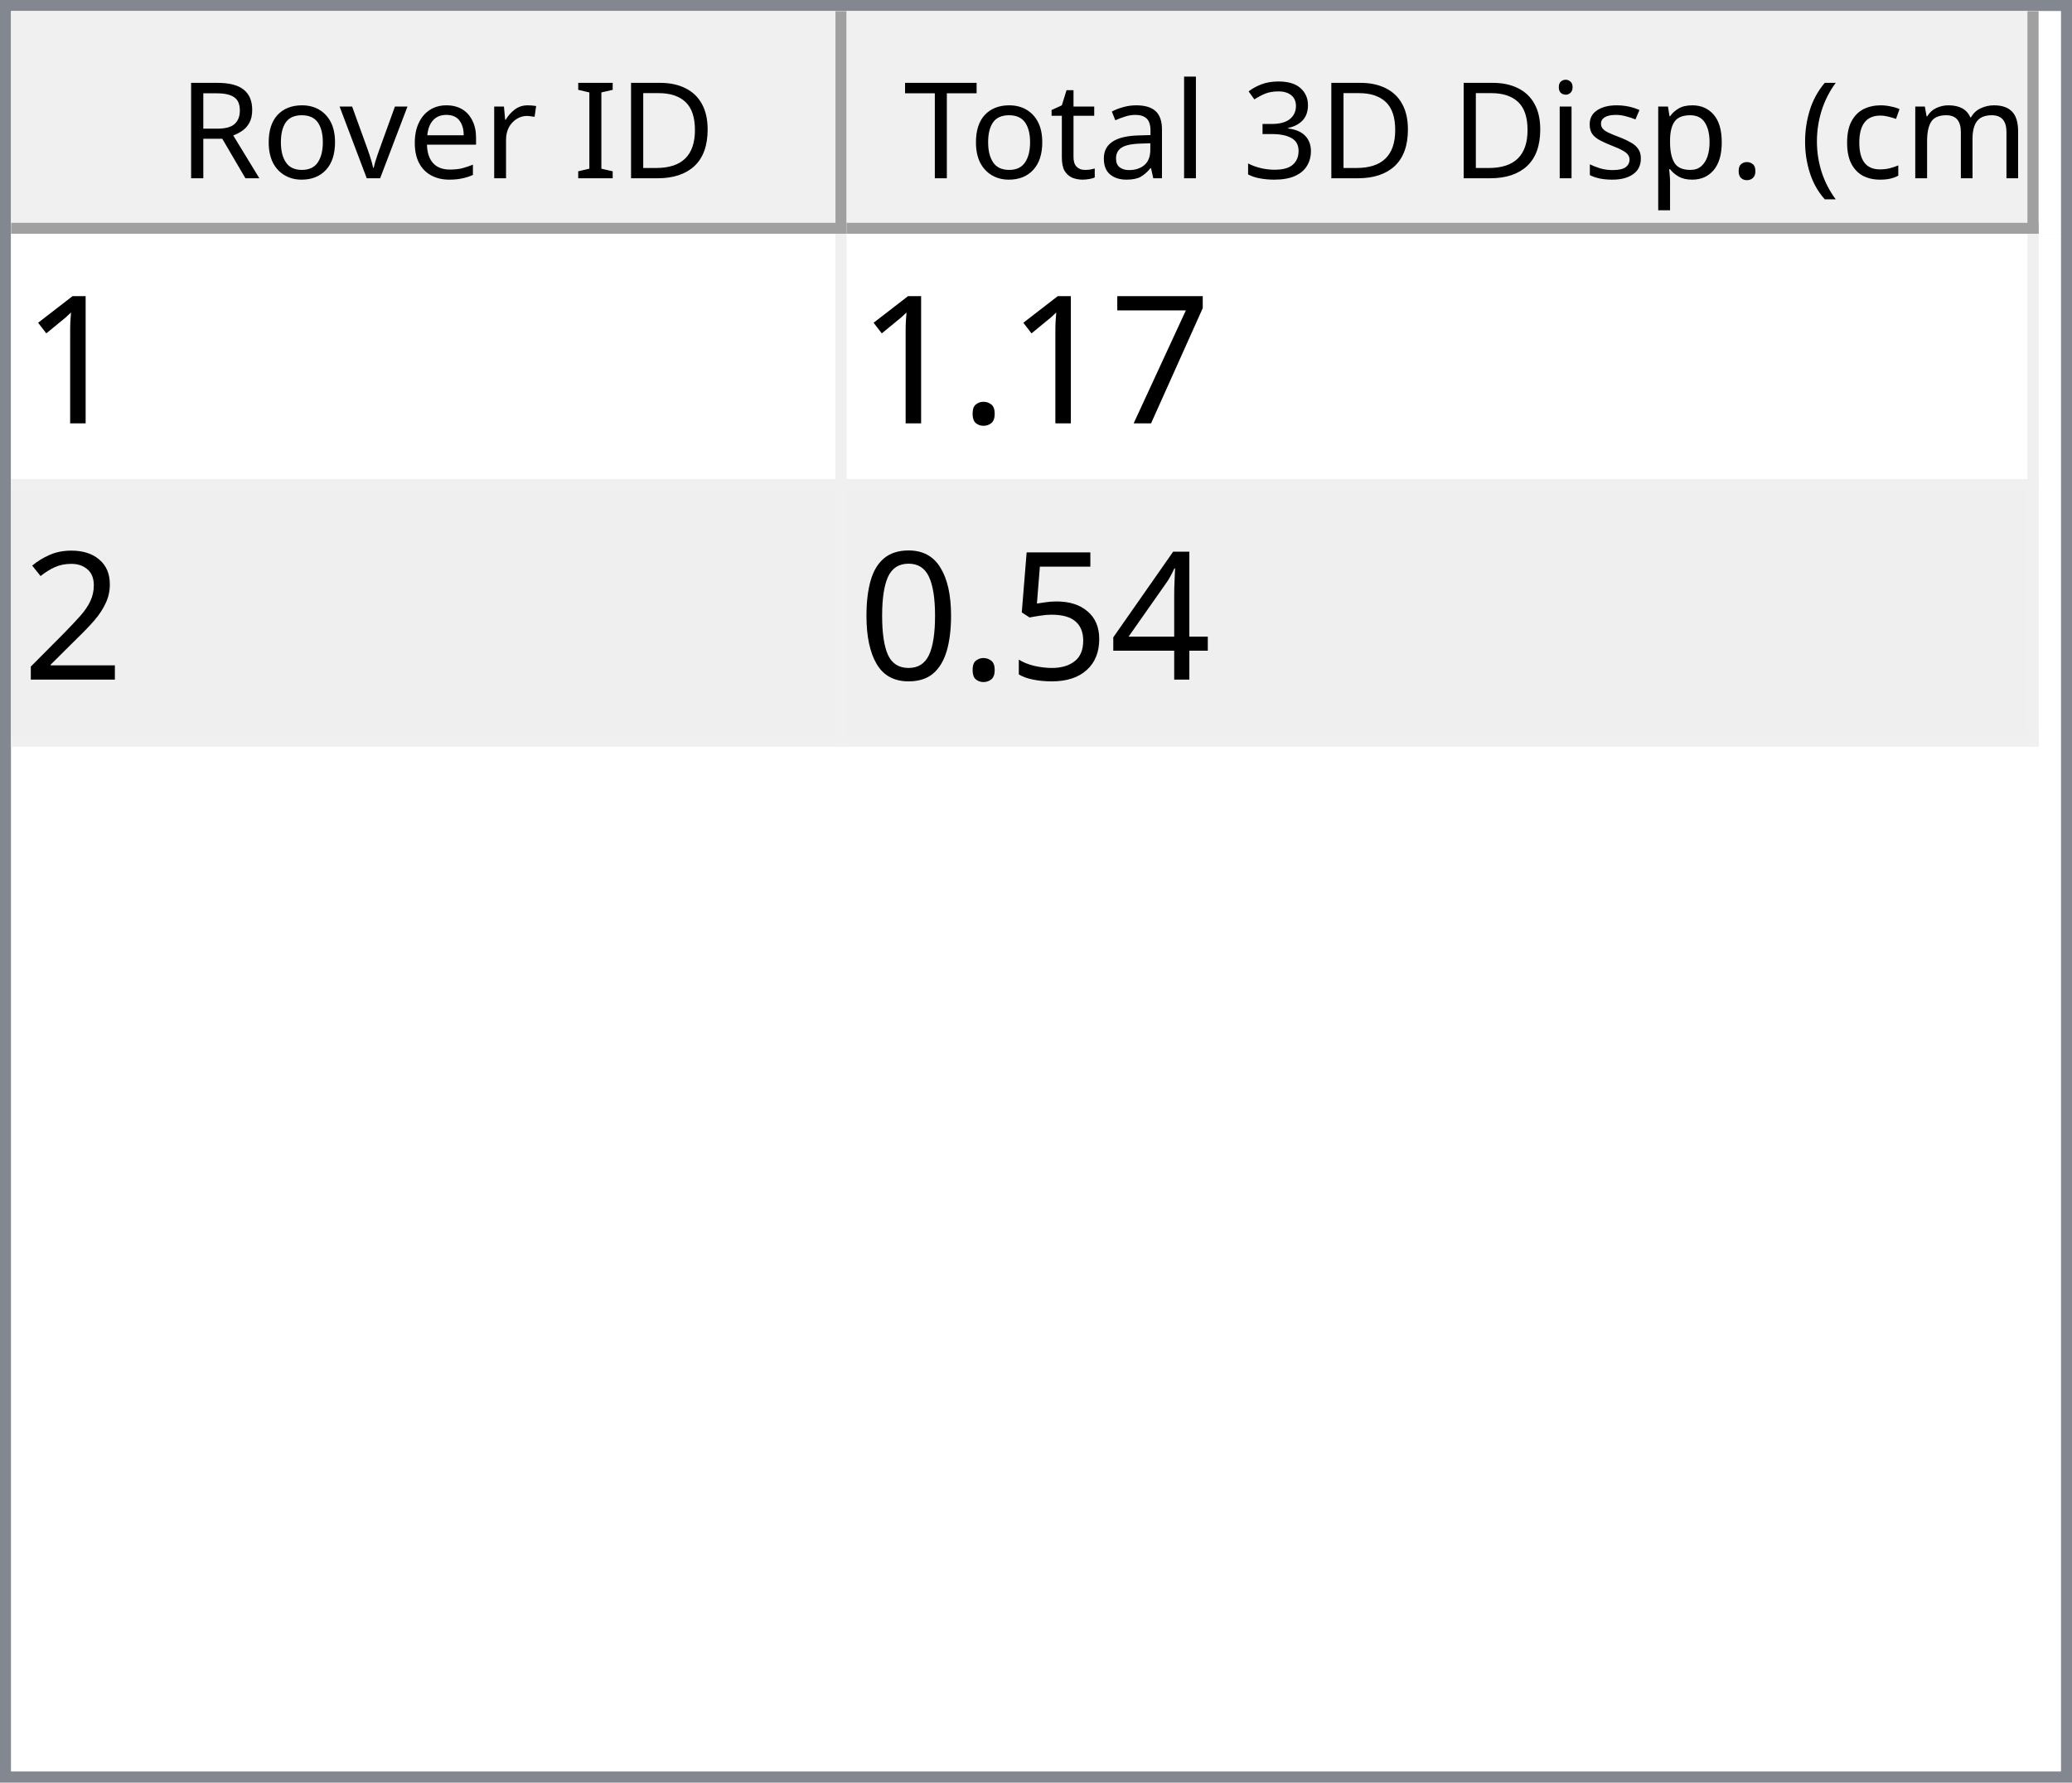
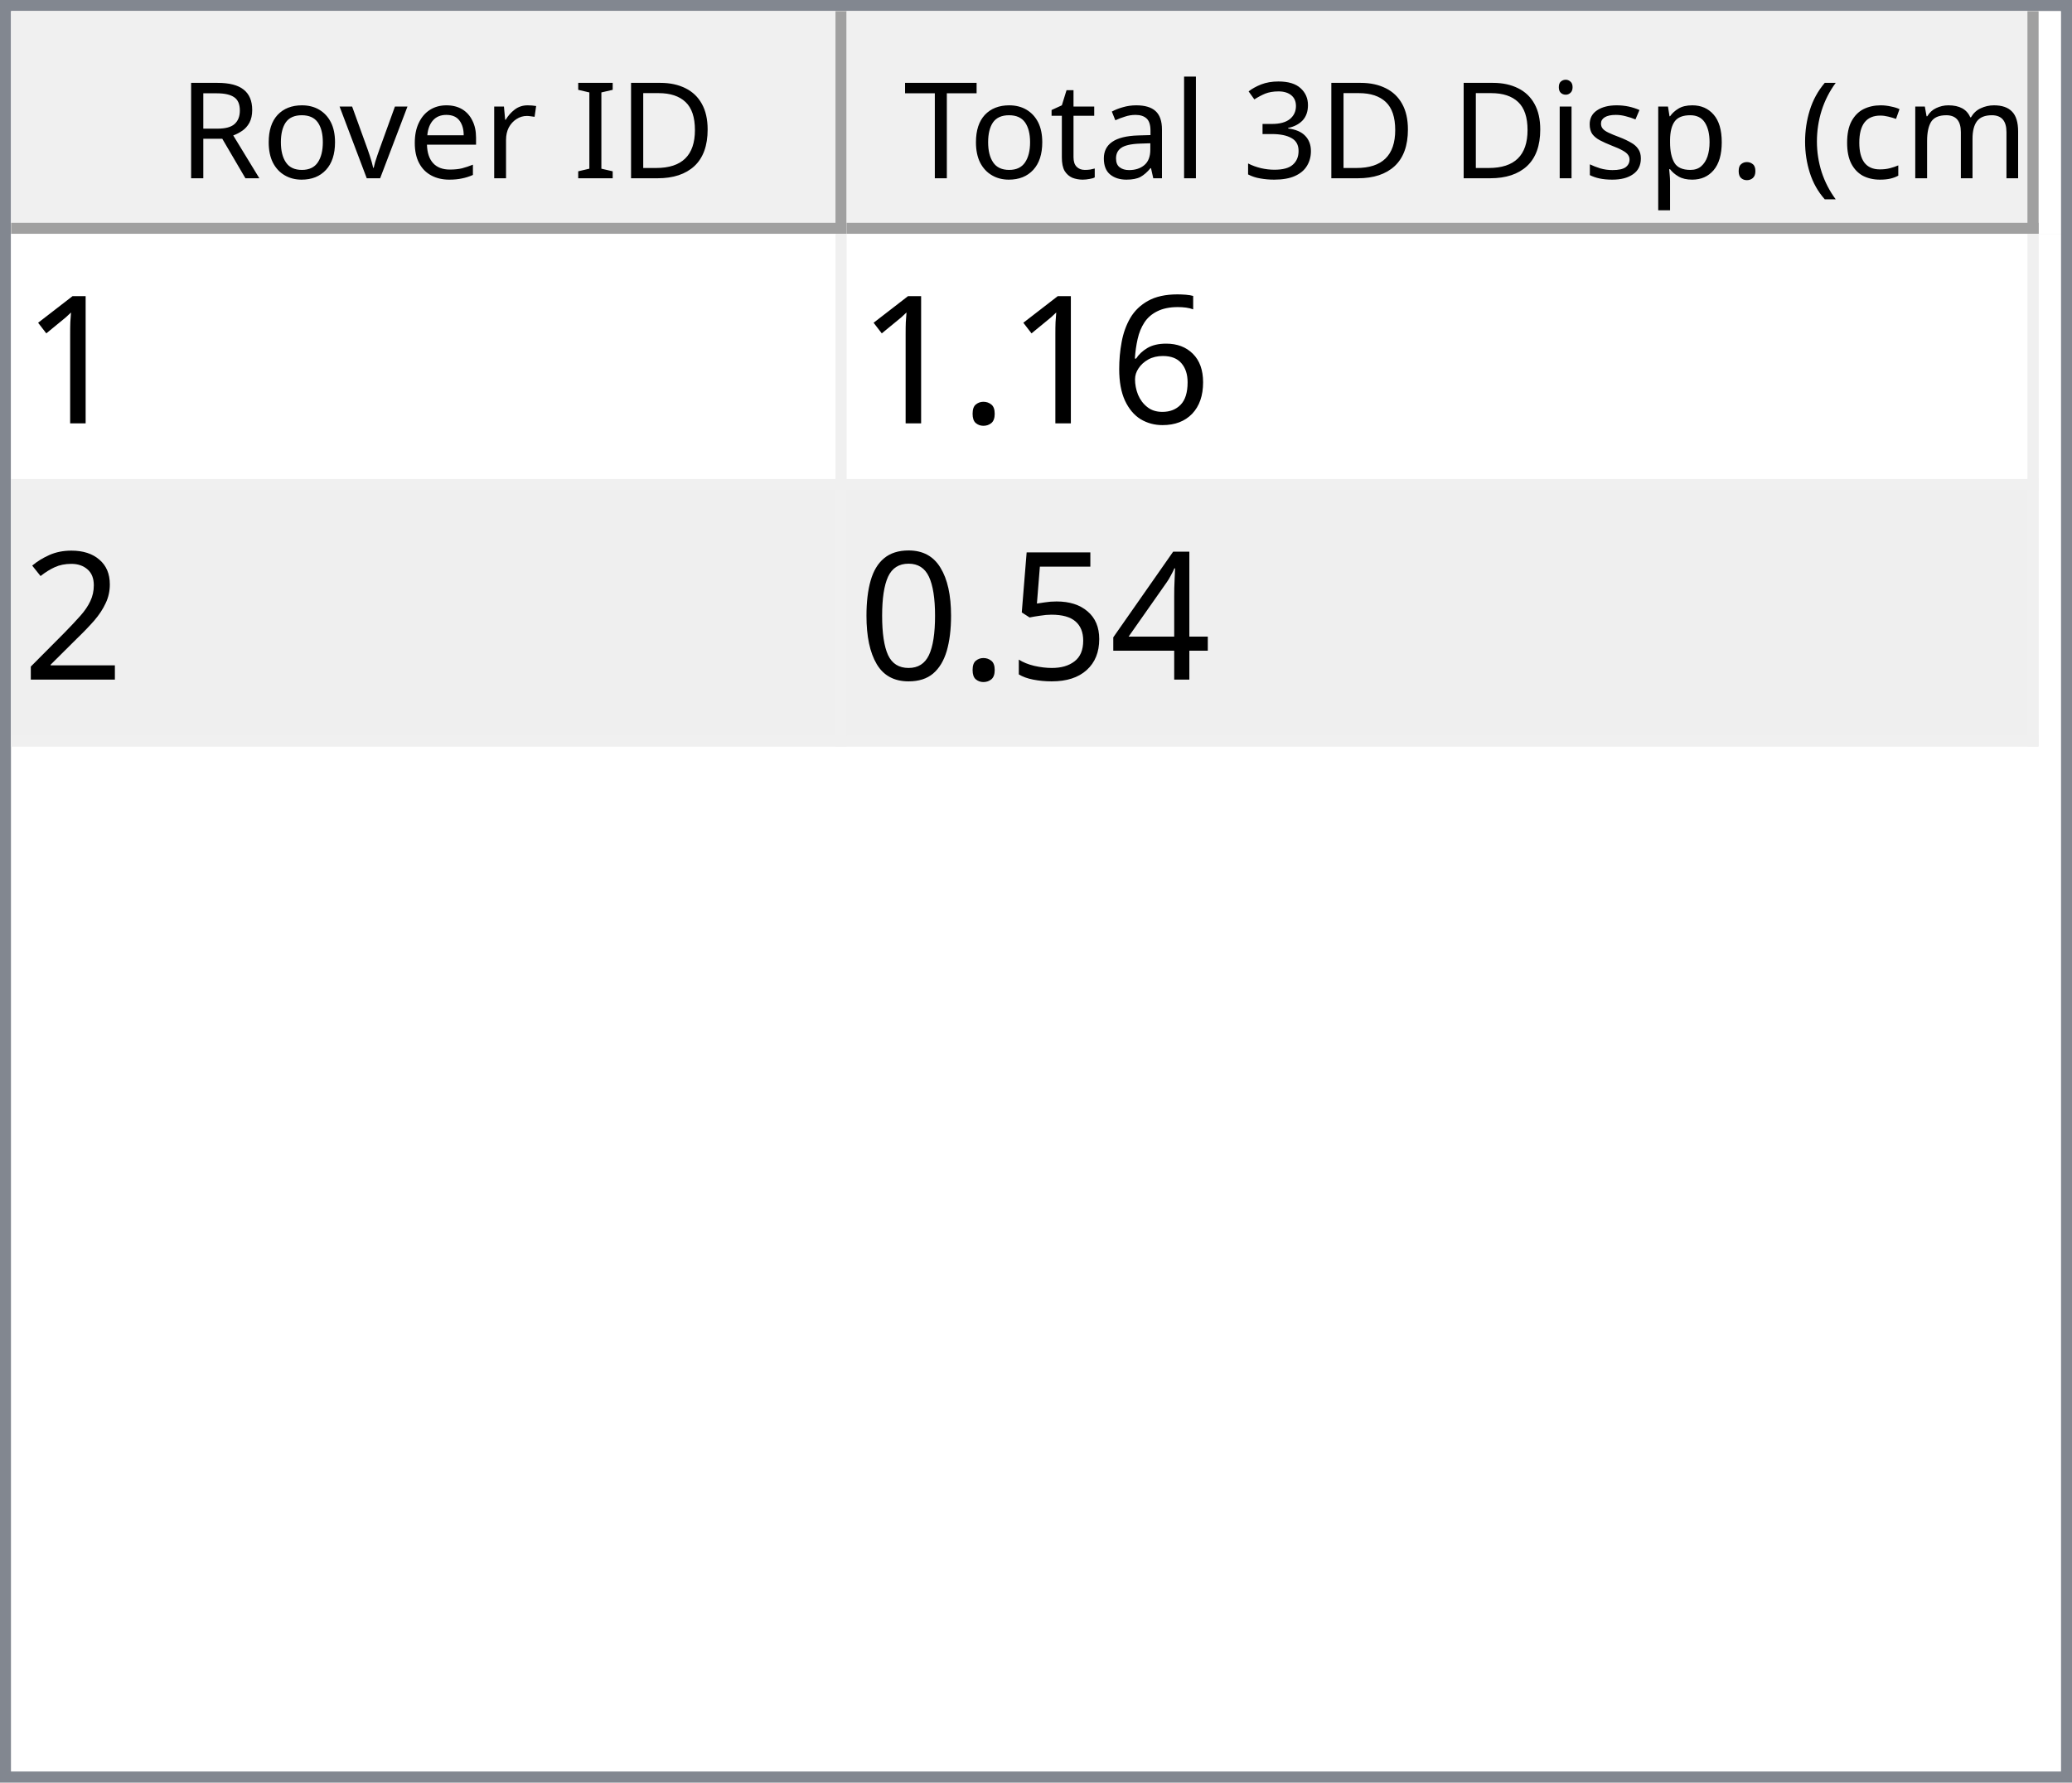
<svg xmlns="http://www.w3.org/2000/svg" style="fill-opacity:1; color-rendering:auto; color-interpolation:auto; text-rendering:auto; stroke:black; stroke-linecap:square; stroke-miterlimit:10; shape-rendering:auto; stroke-opacity:1; fill:black; stroke-dasharray:none; font-weight:normal; stroke-width:1; font-family:'Dialog'; font-style:normal; stroke-linejoin:miter; font-size:12px; stroke-dashoffset:0; image-rendering:auto;" width="186" height="160">
  <defs id="genericDefs" />
  <g>
    <defs id="defs1">
      <clipPath clipPathUnits="userSpaceOnUse" id="clipPath1">
        <path d="M0 0 L186 0 L186 160 L0 160 L0 0 Z" />
      </clipPath>
      <clipPath clipPathUnits="userSpaceOnUse" id="clipPath2">
        <path d="M0 0 L0 160 L186 160 L186 0 Z" />
      </clipPath>
      <clipPath clipPathUnits="userSpaceOnUse" id="clipPath3">
        <path d="M0 0 L0 20 L184 20 L184 0 Z" />
      </clipPath>
      <clipPath clipPathUnits="userSpaceOnUse" id="clipPath4">
        <path d="M0 0 L0 20 L75 20 L75 0 Z" />
      </clipPath>
      <clipPath clipPathUnits="userSpaceOnUse" id="clipPath5">
        <path d="M1 1 L1 19 L74 19 L74 1 Z" />
      </clipPath>
      <clipPath clipPathUnits="userSpaceOnUse" id="clipPath6">
        <path d="M0 0 L0 18 L73 18 L73 0 Z" />
      </clipPath>
      <clipPath clipPathUnits="userSpaceOnUse" id="clipPath7">
        <path d="M-0.5 -0.5 L-0.5 19.5 L74.5 19.5 L74.5 -0.5 Z" />
      </clipPath>
      <clipPath clipPathUnits="userSpaceOnUse" id="clipPath8">
        <path d="M0 0 L0 20 L107 20 L107 0 Z" />
      </clipPath>
      <clipPath clipPathUnits="userSpaceOnUse" id="clipPath9">
        <path d="M1 1 L1 19 L106 19 L106 1 Z" />
      </clipPath>
      <clipPath clipPathUnits="userSpaceOnUse" id="clipPath10">
        <path d="M0 0 L0 18 L105 18 L105 0 Z" />
      </clipPath>
      <clipPath clipPathUnits="userSpaceOnUse" id="clipPath11">
        <path d="M-0.5 -0.5 L-0.5 19.5 L106.5 19.5 L106.5 -0.5 Z" />
      </clipPath>
      <clipPath clipPathUnits="userSpaceOnUse" id="clipPath12">
        <path d="M0 0 L0 138 L184 138 L184 0 Z" />
      </clipPath>
      <clipPath clipPathUnits="userSpaceOnUse" id="clipPath13">
        <path d="M0 0 L0 46 L182 46 L182 0 Z" />
      </clipPath>
      <clipPath clipPathUnits="userSpaceOnUse" id="clipPath14">
        <path d="M-0.5 -0.5 L-0.5 45.5 L181.5 45.5 L181.5 -0.5 Z" />
      </clipPath>
      <clipPath clipPathUnits="userSpaceOnUse" id="clipPath15">
        <path d="M0 0 L0 22 L74 22 L74 0 Z" />
      </clipPath>
      <clipPath clipPathUnits="userSpaceOnUse" id="clipPath16">
        <path d="M0 0 L0 22 L106 22 L106 0 Z" />
      </clipPath>
      <font horiz-adv-x="64.551" id="font1">
        <font-face ascent="107.91" descent="25.098" units-per-em="100" style="font-style:normal; font-family:Segoe UI; font-weight:normal;" />
        <missing-glyph horiz-adv-x="64.551" d="M8.109 0 L8.109 68.266 L56.453 68.266 L56.453 0 L8.109 0 ZM15.328 7.234 L49.219 7.234 L49.219 61.031 L15.328 61.031 L15.328 7.234 Z" />
        <glyph unicode="D" horiz-adv-x="70.117" d="M9.188 0 L9.188 70.016 L28.516 70.016 Q65.531 70.016 65.531 35.891 Q65.531 19.672 55.25 9.836 Q44.969 0 27.734 0 L9.188 0 ZM17.391 62.594 L17.391 7.422 L27.828 7.422 Q41.609 7.422 49.273 14.797 Q56.938 22.172 56.938 35.688 Q56.938 62.594 28.328 62.594 L17.391 62.594 Z" />
        <glyph unicode="I" horiz-adv-x="26.611" d="M17.391 0 L9.188 0 L9.188 70.016 L17.391 70.016 L17.391 0 Z" />
        <glyph unicode=" " horiz-adv-x="27.393" d="" />
        <glyph unicode="r" horiz-adv-x="34.766" d="M34.188 41.891 Q32.078 43.5 28.125 43.5 Q23 43.5 19.555 38.672 Q16.109 33.844 16.109 25.484 L16.109 0 L8.109 0 L8.109 50 L16.109 50 L16.109 39.703 L16.312 39.703 Q18.016 44.969 21.531 47.922 Q25.047 50.875 29.391 50.875 Q32.516 50.875 34.188 50.203 L34.188 41.891 Z" />
        <glyph unicode="e" horiz-adv-x="52.295" d="M48.297 23 L12.984 23 Q13.188 14.656 17.484 10.109 Q21.781 5.562 29.297 5.562 Q37.75 5.562 44.828 11.141 L44.828 3.609 Q38.234 -1.172 27.391 -1.172 Q16.797 -1.172 10.742 5.641 Q4.688 12.453 4.688 24.812 Q4.688 36.469 11.305 43.82 Q17.922 51.172 27.734 51.172 Q37.547 51.172 42.922 44.828 Q48.297 38.484 48.297 27.203 L48.297 23 ZM40.094 29.781 Q40.047 36.719 36.75 40.578 Q33.453 44.438 27.594 44.438 Q21.922 44.438 17.969 40.383 Q14.016 36.328 13.094 29.781 L40.094 29.781 Z" />
        <glyph unicode="v" horiz-adv-x="47.9" d="M47.406 50 L27.484 0 L19.625 0 L0.688 50 L9.469 50 L22.172 13.672 Q23.578 9.672 23.922 6.688 L24.125 6.688 Q24.609 10.453 25.688 13.484 L38.969 50 L47.406 50 Z" />
        <glyph unicode="o" horiz-adv-x="58.594" d="M29 -1.172 Q17.922 -1.172 11.305 5.836 Q4.688 12.844 4.688 24.422 Q4.688 37.016 11.57 44.094 Q18.453 51.172 30.172 51.172 Q41.359 51.172 47.633 44.289 Q53.906 37.406 53.906 25.203 Q53.906 13.234 47.141 6.031 Q40.375 -1.172 29 -1.172 ZM29.594 44.438 Q21.875 44.438 17.383 39.188 Q12.891 33.938 12.891 24.703 Q12.891 15.828 17.43 10.695 Q21.969 5.562 29.594 5.562 Q37.359 5.562 41.531 10.594 Q45.703 15.625 45.703 24.906 Q45.703 34.281 41.531 39.359 Q37.359 44.438 29.594 44.438 Z" />
        <glyph unicode="R" horiz-adv-x="59.814" d="M59.375 0 L49.609 0 L37.891 19.625 Q36.281 22.359 34.766 24.289 Q33.25 26.219 31.664 27.438 Q30.078 28.656 28.25 29.219 Q26.422 29.781 24.125 29.781 L17.391 29.781 L17.391 0 L9.188 0 L9.188 70.016 L30.078 70.016 Q34.672 70.016 38.555 68.867 Q42.438 67.719 45.289 65.375 Q48.141 63.031 49.758 59.547 Q51.375 56.062 51.375 51.375 Q51.375 47.703 50.273 44.656 Q49.172 41.609 47.148 39.211 Q45.125 36.812 42.266 35.133 Q39.406 33.453 35.844 32.516 L35.844 32.328 Q37.594 31.547 38.891 30.547 Q40.188 29.547 41.359 28.18 Q42.531 26.812 43.68 25.078 Q44.828 23.344 46.234 21.047 L59.375 0 ZM17.391 62.594 L17.391 37.203 L28.516 37.203 Q31.594 37.203 34.203 38.133 Q36.812 39.062 38.719 40.797 Q40.625 42.531 41.703 45.047 Q42.781 47.562 42.781 50.688 Q42.781 56.297 39.141 59.445 Q35.5 62.594 28.609 62.594 L17.391 62.594 Z" />
        <glyph unicode=")" horiz-adv-x="30.176" d="M8.297 -15.922 L1.172 -15.922 Q16.406 2.344 16.406 26.812 Q16.406 51.469 1.078 70.016 L8.297 70.016 Q23.531 52.156 23.531 26.703 Q23.531 1.375 8.297 -15.922 Z" />
        <glyph unicode="m" horiz-adv-x="86.133" d="M79.109 0 L71.094 0 L71.094 28.719 Q71.094 37.016 68.531 40.727 Q65.969 44.438 59.906 44.438 Q54.781 44.438 51.195 39.75 Q47.609 35.062 47.609 28.516 L47.609 0 L39.594 0 L39.594 29.688 Q39.594 44.438 28.219 44.438 Q22.953 44.438 19.531 40.016 Q16.109 35.594 16.109 28.516 L16.109 0 L8.109 0 L8.109 50 L16.109 50 L16.109 42.094 L16.312 42.094 Q21.625 51.172 31.844 51.172 Q36.969 51.172 40.773 48.312 Q44.578 45.453 46 40.828 Q51.562 51.172 62.594 51.172 Q79.109 51.172 79.109 30.812 L79.109 0 Z" />
        <glyph unicode="c" horiz-adv-x="46.191" d="M42.188 2.297 Q36.422 -1.172 28.516 -1.172 Q17.828 -1.172 11.258 5.789 Q4.688 12.75 4.688 23.828 Q4.688 36.188 11.766 43.68 Q18.844 51.172 30.672 51.172 Q37.25 51.172 42.281 48.734 L42.281 40.531 Q36.719 44.438 30.375 44.438 Q22.703 44.438 17.797 38.945 Q12.891 33.453 12.891 24.516 Q12.891 15.719 17.508 10.641 Q22.125 5.562 29.891 5.562 Q36.422 5.562 42.188 9.906 L42.188 2.297 Z" />
        <glyph unicode="(" horiz-adv-x="30.176" d="M29.109 -15.922 L21.969 -15.922 Q6.844 1.375 6.844 26.703 Q6.844 52.156 21.969 70.016 L29.203 70.016 Q13.875 51.469 13.875 26.812 Q13.875 2.344 29.109 -15.922 Z" />
        <glyph unicode="." horiz-adv-x="21.68" d="M10.891 -1.078 Q8.641 -1.078 7.055 0.539 Q5.469 2.156 5.469 4.391 Q5.469 6.641 7.055 8.273 Q8.641 9.906 10.891 9.906 Q13.188 9.906 14.797 8.273 Q16.406 6.641 16.406 4.391 Q16.406 2.156 14.797 0.539 Q13.188 -1.078 10.891 -1.078 Z" />
        <glyph unicode="p" horiz-adv-x="58.789" d="M16.312 7.234 L16.109 7.234 L16.109 -23 L8.109 -23 L8.109 50 L16.109 50 L16.109 41.219 L16.312 41.219 Q22.219 51.172 33.594 51.172 Q43.266 51.172 48.688 44.461 Q54.109 37.75 54.109 26.469 Q54.109 13.922 48 6.375 Q41.891 -1.172 31.297 -1.172 Q21.578 -1.172 16.312 7.234 ZM16.109 27.391 L16.109 20.406 Q16.109 14.203 20.141 9.883 Q24.172 5.562 30.375 5.562 Q37.641 5.562 41.773 11.133 Q45.906 16.703 45.906 26.609 Q45.906 34.969 42.047 39.703 Q38.188 44.438 31.594 44.438 Q24.609 44.438 20.359 39.578 Q16.109 34.719 16.109 27.391 Z" />
        <glyph unicode="s" horiz-adv-x="42.432" d="M5.078 1.812 L5.078 10.406 Q11.625 5.562 19.484 5.562 Q30.031 5.562 30.031 12.594 Q30.031 14.594 29.125 15.992 Q28.219 17.391 26.68 18.461 Q25.141 19.531 23.07 20.383 Q21 21.234 18.609 22.172 Q15.281 23.484 12.766 24.828 Q10.25 26.172 8.57 27.859 Q6.891 29.547 6.031 31.695 Q5.172 33.844 5.172 36.719 Q5.172 40.234 6.789 42.945 Q8.406 45.656 11.086 47.484 Q13.766 49.312 17.211 50.242 Q20.656 51.172 24.312 51.172 Q30.812 51.172 35.938 48.922 L35.938 40.828 Q30.422 44.438 23.25 44.438 Q21 44.438 19.195 43.922 Q17.391 43.406 16.094 42.477 Q14.797 41.547 14.086 40.258 Q13.375 38.969 13.375 37.406 Q13.375 35.453 14.086 34.133 Q14.797 32.812 16.164 31.789 Q17.531 30.766 19.484 29.938 Q21.438 29.109 23.922 28.125 Q27.25 26.859 29.883 25.516 Q32.516 24.172 34.375 22.484 Q36.234 20.797 37.234 18.602 Q38.234 16.406 38.234 13.375 Q38.234 9.672 36.602 6.938 Q34.969 4.203 32.234 2.398 Q29.5 0.594 25.93 -0.289 Q22.359 -1.172 18.453 -1.172 Q10.75 -1.172 5.078 1.812 Z" />
        <glyph unicode="i" horiz-adv-x="24.219" d="M12.203 62.703 Q10.062 62.703 8.547 64.164 Q7.031 65.625 7.031 67.875 Q7.031 70.125 8.547 71.609 Q10.062 73.094 12.203 73.094 Q14.406 73.094 15.945 71.609 Q17.484 70.125 17.484 67.875 Q17.484 65.719 15.945 64.211 Q14.406 62.703 12.203 62.703 ZM16.109 0 L8.109 0 L8.109 50 L16.109 50 L16.109 0 Z" />
        <glyph unicode="3" horiz-adv-x="53.906" d="M46.531 19.828 Q46.531 15.094 44.75 11.211 Q42.969 7.328 39.719 4.57 Q36.469 1.812 31.93 0.297 Q27.391 -1.219 21.922 -1.219 Q11.922 -1.219 6 2.594 L6 11.188 Q13.094 5.609 22.219 5.609 Q25.875 5.609 28.828 6.539 Q31.781 7.469 33.906 9.227 Q36.031 10.984 37.18 13.477 Q38.328 15.969 38.328 19.094 Q38.328 32.812 18.797 32.812 L12.984 32.812 L12.984 39.594 L18.5 39.594 Q35.797 39.594 35.797 52.484 Q35.797 64.406 22.609 64.406 Q15.188 64.406 8.688 59.422 L8.688 67.188 Q15.375 71.188 24.609 71.188 Q29 71.188 32.57 69.969 Q36.141 68.75 38.68 66.555 Q41.219 64.359 42.609 61.281 Q44 58.203 44 54.5 Q44 40.672 30.031 36.719 L30.031 36.531 Q33.594 36.141 36.625 34.797 Q39.656 33.453 41.852 31.305 Q44.047 29.156 45.289 26.25 Q46.531 23.344 46.531 19.828 Z" />
        <glyph unicode="l" horiz-adv-x="24.219" d="M16.109 0 L8.109 0 L8.109 74.031 L16.109 74.031 L16.109 0 Z" />
        <glyph unicode="a" horiz-adv-x="50.879" d="M43.891 0 L35.891 0 L35.891 7.812 L35.688 7.812 Q30.469 -1.172 20.312 -1.172 Q12.844 -1.172 8.617 2.781 Q4.391 6.734 4.391 13.281 Q4.391 27.297 20.906 29.594 L35.891 31.688 Q35.891 44.438 25.594 44.438 Q16.547 44.438 9.281 38.281 L9.281 46.484 Q16.656 51.172 26.266 51.172 Q43.891 51.172 43.891 32.516 L43.891 0 ZM35.891 25.297 L23.828 23.641 Q18.266 22.859 15.43 20.875 Q12.594 18.891 12.594 13.875 Q12.594 10.203 15.211 7.883 Q17.828 5.562 22.172 5.562 Q28.125 5.562 32.008 9.742 Q35.891 13.922 35.891 20.312 L35.891 25.297 Z" />
        <glyph unicode="t" horiz-adv-x="33.887" d="M31.297 0.484 Q28.469 -1.078 23.828 -1.078 Q10.688 -1.078 10.688 13.578 L10.688 43.172 L2.094 43.172 L2.094 50 L10.688 50 L10.688 62.203 L18.703 64.797 L18.703 50 L31.297 50 L31.297 43.172 L18.703 43.172 L18.703 14.984 Q18.703 9.969 20.414 7.82 Q22.125 5.672 26.078 5.672 Q29.109 5.672 31.297 7.328 L31.297 0.484 Z" />
        <glyph unicode="T" horiz-adv-x="52.393" d="M50.594 62.594 L30.375 62.594 L30.375 0 L22.172 0 L22.172 62.594 L2 62.594 L2 70.016 L50.594 70.016 L50.594 62.594 Z" />
      </font>
      <font horiz-adv-x="75.0" id="font2">
        <font-face ascent="100.537" descent="21.973" units-per-em="100" style="font-style:normal; font-family:sans-serif; font-weight:normal;" />
        <missing-glyph horiz-adv-x="75.0" d="M12.5 0 L12.5 62.5 L62.5 62.5 L62.5 0 L12.5 0 ZM14.062 1.562 L60.938 1.562 L60.938 60.938 L14.062 60.938 L14.062 1.562 Z" />
        <glyph unicode="1" horiz-adv-x="55.615" d="M37.25 0 L28.469 0 L28.469 56 Q25.297 52.984 20.141 49.953 Q14.984 46.922 10.891 45.406 L10.891 53.906 Q18.266 57.375 23.781 62.305 Q29.297 67.234 31.594 71.875 L37.25 71.875 L37.25 0 Z" />
-         <glyph unicode="7" horiz-adv-x="55.615" d="M4.734 62.203 L4.734 70.656 L51.078 70.656 L51.078 63.812 Q44.234 56.547 37.523 44.484 Q30.812 32.422 27.156 19.672 Q24.516 10.688 23.781 0 L14.75 0 Q14.891 8.453 18.062 20.414 Q21.234 32.375 27.172 43.484 Q33.109 54.594 39.797 62.203 L4.734 62.203 Z" />
+         <glyph unicode="6" horiz-adv-x="55.615" d="M49.75 54.047 L41.016 53.375 Q39.844 58.547 37.703 60.891 Q34.125 64.656 28.906 64.656 Q24.703 64.656 21.531 62.312 Q17.391 59.281 14.992 53.469 Q12.594 47.656 12.5 36.922 Q15.672 41.75 20.266 44.094 Q24.859 46.438 29.891 46.438 Q38.672 46.438 44.852 39.969 Q51.031 33.5 51.031 23.25 Q51.031 16.5 48.125 10.719 Q45.219 4.938 40.141 1.859 Q35.062 -1.219 28.609 -1.219 Q17.625 -1.219 10.695 6.859 Q3.766 14.938 3.766 33.5 Q3.766 54.25 11.422 63.672 Q18.109 71.875 29.438 71.875 Q37.891 71.875 43.289 67.141 Q48.688 62.406 49.75 54.047 ZM13.875 23.188 Q13.875 18.656 15.797 14.508 Q17.719 10.359 21.188 8.18 Q24.656 6 28.469 6 Q34.031 6 38.039 10.492 Q42.047 14.984 42.047 22.703 Q42.047 30.125 38.086 34.398 Q34.125 38.672 28.125 38.672 Q22.172 38.672 18.023 34.398 Q13.875 30.125 13.875 23.188 Z" />
        <glyph unicode="." horiz-adv-x="27.783" d="M9.078 0 L9.078 10.016 L19.094 10.016 L19.094 0 L9.078 0 Z" />
        <glyph unicode="2" horiz-adv-x="55.615" d="M50.344 8.453 L50.344 0 L3.031 0 Q2.938 3.172 4.047 6.109 Q5.859 10.938 9.836 15.625 Q13.812 20.312 21.344 26.469 Q33.016 36.031 37.117 41.625 Q41.219 47.219 41.219 52.203 Q41.219 57.422 37.477 61.008 Q33.734 64.594 27.734 64.594 Q21.391 64.594 17.578 60.789 Q13.766 56.984 13.719 50.25 L4.688 51.172 Q5.609 61.281 11.664 66.578 Q17.719 71.875 27.938 71.875 Q38.234 71.875 44.242 66.164 Q50.25 60.453 50.25 52 Q50.25 47.703 48.492 43.555 Q46.734 39.406 42.656 34.812 Q38.578 30.219 29.109 22.219 Q21.188 15.578 18.945 13.211 Q16.703 10.844 15.234 8.453 L50.344 8.453 Z" />
        <glyph unicode="4" horiz-adv-x="55.615" d="M32.328 0 L32.328 17.141 L1.266 17.141 L1.266 25.203 L33.938 71.578 L41.109 71.578 L41.109 25.203 L50.781 25.203 L50.781 17.141 L41.109 17.141 L41.109 0 L32.328 0 ZM32.328 25.203 L32.328 57.469 L9.906 25.203 L32.328 25.203 Z" />
        <glyph unicode="5" horiz-adv-x="55.615" d="M4.156 18.75 L13.375 19.531 Q14.406 12.797 18.141 9.398 Q21.875 6 27.156 6 Q33.5 6 37.891 10.789 Q42.281 15.578 42.281 23.484 Q42.281 31 38.062 35.352 Q33.844 39.703 27 39.703 Q22.75 39.703 19.336 37.773 Q15.922 35.844 13.969 32.766 L5.719 33.844 L12.641 70.609 L48.25 70.609 L48.25 62.203 L19.672 62.203 L15.828 42.969 Q22.266 47.469 29.344 47.469 Q38.719 47.469 45.164 40.969 Q51.609 34.469 51.609 24.266 Q51.609 14.547 45.953 7.469 Q39.062 -1.219 27.156 -1.219 Q17.391 -1.219 11.211 4.25 Q5.031 9.719 4.156 18.75 Z" />
        <glyph unicode="0" horiz-adv-x="55.615" d="M4.156 35.297 Q4.156 48 6.766 55.742 Q9.375 63.484 14.523 67.68 Q19.672 71.875 27.484 71.875 Q33.25 71.875 37.594 69.555 Q41.938 67.234 44.773 62.867 Q47.609 58.5 49.219 52.227 Q50.828 45.953 50.828 35.297 Q50.828 22.703 48.242 14.969 Q45.656 7.234 40.508 3.008 Q35.359 -1.219 27.484 -1.219 Q17.141 -1.219 11.234 6.203 Q4.156 15.141 4.156 35.297 ZM13.188 35.297 Q13.188 17.672 17.312 11.836 Q21.438 6 27.484 6 Q33.547 6 37.672 11.859 Q41.797 17.719 41.797 35.297 Q41.797 52.984 37.672 58.789 Q33.547 64.594 27.391 64.594 Q21.344 64.594 17.719 59.469 Q13.188 52.938 13.188 35.297 Z" />
      </font>
    </defs>
    <g style="fill:white; stroke:white;">
      <rect x="0" y="0" width="186" style="clip-path:url(#clipPath1); stroke:none;" height="160" />
    </g>
    <g style="fill:white; text-rendering:optimizeSpeed; color-rendering:optimizeSpeed; image-rendering:optimizeSpeed; shape-rendering:crispEdges; stroke:white; color-interpolation:sRGB;">
      <rect x="0" width="186" height="160" y="0" style="stroke:none;" />
      <path style="stroke:none;" d="M0 160 L186 160 L186 0 L0 0 Z" />
    </g>
    <g style="fill:rgb(240,240,240); font-family:'Segoe UI'; stroke:rgb(240,240,240);">
      <rect x="0" y="0" width="186" style="clip-path:url(#clipPath2); stroke:none;" height="160" />
    </g>
    <g style="fill:rgb(130,135,144); font-family:'Segoe UI'; stroke:rgb(130,135,144);">
      <path d="M0 0 L186 0 L186 160 L0 160 L0 0 ZM1 1 L185 1 L185 159 L1 159 L1 1 Z" style="fill-rule:evenodd; clip-path:url(#clipPath2); stroke:none;" />
    </g>
    <g style="fill:white; font-family:'Segoe UI'; stroke:white;" transform="translate(1,1)">
      <rect x="0" y="0" width="184" style="clip-path:url(#clipPath3); stroke:none;" height="20" />
    </g>
    <g style="fill:rgb(240,240,240); font-family:'Segoe UI'; stroke:rgb(240,240,240);" transform="translate(1,1)">
      <rect x="0" y="0" width="75" style="clip-path:url(#clipPath4); stroke:none;" height="20" />
    </g>
    <g style="font-family:'Segoe UI';" transform="translate(2,2)">
      <text x="14" xml:space="preserve" y="14" style="clip-path:url(#clipPath6); stroke:none;">Rover ID</text>
    </g>
    <g style="fill:rgb(160,160,160); font-family:'Segoe UI'; stroke:rgb(160,160,160); stroke-linejoin:bevel;" transform="translate(1.5,1.5)">
      <line x1="74" x2="74" y1="0" style="fill:none; clip-path:url(#clipPath7);" y2="19" />
    </g>
    <g style="fill:rgb(160,160,160); font-family:'Segoe UI'; stroke:rgb(160,160,160); stroke-linejoin:bevel;" transform="matrix(1,0,0,1,1,1) translate(0.5,0.5)">
      <line x1="0" x2="74" y1="19" style="fill:none; clip-path:url(#clipPath7);" y2="19" />
    </g>
    <g style="fill:rgb(240,240,240); font-family:'Segoe UI'; stroke:rgb(240,240,240);" transform="translate(76,1)">
      <rect x="0" y="0" width="107" style="clip-path:url(#clipPath8); stroke:none;" height="20" />
    </g>
    <g style="font-family:'Segoe UI';" transform="translate(77,2)">
      <text x="1" xml:space="preserve" y="14" style="clip-path:url(#clipPath10); stroke:none;"> Total 3D Disp. (cm)</text>
    </g>
    <g style="fill:rgb(160,160,160); font-family:'Segoe UI'; stroke:rgb(160,160,160); stroke-linejoin:bevel;" transform="translate(76.5,1.5)">
      <line x1="106" x2="106" y1="0" style="fill:none; clip-path:url(#clipPath11);" y2="19" />
    </g>
    <g style="fill:rgb(160,160,160); font-family:'Segoe UI'; stroke:rgb(160,160,160); stroke-linejoin:bevel;" transform="matrix(1,0,0,1,76,1) translate(0.5,0.5)">
      <line x1="0" x2="106" y1="19" style="fill:none; clip-path:url(#clipPath11);" y2="19" />
    </g>
    <g style="fill:white; font-family:'Segoe UI'; stroke:white;" transform="translate(1,21)">
      <rect x="0" y="0" width="184" style="clip-path:url(#clipPath12); stroke:none;" height="138" />
    </g>
    <g style="fill:rgb(240,240,240); font-size:16px; font-family:sans-serif; stroke:rgb(240,240,240);" transform="translate(1,21)">
      <rect x="0" y="0" width="182" style="clip-path:url(#clipPath13); stroke:none;" height="46" />
      <line transform="translate(0.5,0.5)" x1="0" x2="181" y1="22" style="clip-path:url(#clipPath14); fill:none; stroke-linejoin:bevel;" y2="22" />
    </g>
    <g transform="matrix(1,0,0,1,1,21) translate(0.5,0.5)" style="fill:rgb(240,240,240); font-size:16px; font-family:sans-serif; stroke:rgb(240,240,240); stroke-linejoin:bevel;">
      <line x1="0" x2="181" y1="45" style="fill:none; clip-path:url(#clipPath14);" y2="45" />
    </g>
    <g transform="matrix(1,0,0,1,1,21) translate(0.5,0.5)" style="fill:rgb(240,240,240); font-size:16px; font-family:sans-serif; stroke:rgb(240,240,240); stroke-linejoin:bevel;">
      <line x1="74" x2="74" y1="0" style="fill:none; clip-path:url(#clipPath14);" y2="45" />
    </g>
    <g transform="matrix(1,0,0,1,1,21) translate(0.5,0.5)" style="fill:rgb(240,240,240); font-size:16px; font-family:sans-serif; stroke:rgb(240,240,240); stroke-linejoin:bevel;">
      <line x1="181" x2="181" y1="0" style="fill:none; clip-path:url(#clipPath14);" y2="45" />
    </g>
    <g style="fill:white; font-size:16px; font-family:sans-serif; stroke:white;" transform="matrix(1,0,0,1,1,21)">
      <rect x="0" y="0" width="74" style="clip-path:url(#clipPath15); stroke:none;" height="22" />
      <text x="1" y="17" style="fill:black; clip-path:url(#clipPath15); stroke:none;" xml:space="preserve">1</text>
    </g>
    <g style="fill:white; font-size:16px; font-family:sans-serif; stroke:white;" transform="matrix(1,0,0,1,1,21) translate(75,0)">
      <rect x="0" y="0" width="106" style="clip-path:url(#clipPath16); stroke:none;" height="22" />
-       <text x="1" y="17" style="fill:black; clip-path:url(#clipPath16); stroke:none;" xml:space="preserve">1.17</text>
+       <text x="1" y="17" style="fill:black; clip-path:url(#clipPath16); stroke:none;" xml:space="preserve">1.16</text>
    </g>
    <g style="fill:rgb(239,239,239); font-size:16px; font-family:sans-serif; stroke:rgb(239,239,239);" transform="matrix(1,0,0,1,1,21) translate(0,23)">
      <rect x="0" y="0" width="74" style="clip-path:url(#clipPath15); stroke:none;" height="22" />
      <text x="1" y="17" style="fill:black; clip-path:url(#clipPath15); stroke:none;" xml:space="preserve">2</text>
    </g>
    <g style="fill:rgb(239,239,239); font-size:16px; font-family:sans-serif; stroke:rgb(239,239,239);" transform="matrix(1,0,0,1,1,21) translate(75,23)">
      <rect x="0" y="0" width="106" style="clip-path:url(#clipPath16); stroke:none;" height="22" />
      <text x="1" y="17" style="fill:black; clip-path:url(#clipPath16); stroke:none;" xml:space="preserve">0.54</text>
    </g>
  </g>
</svg>
